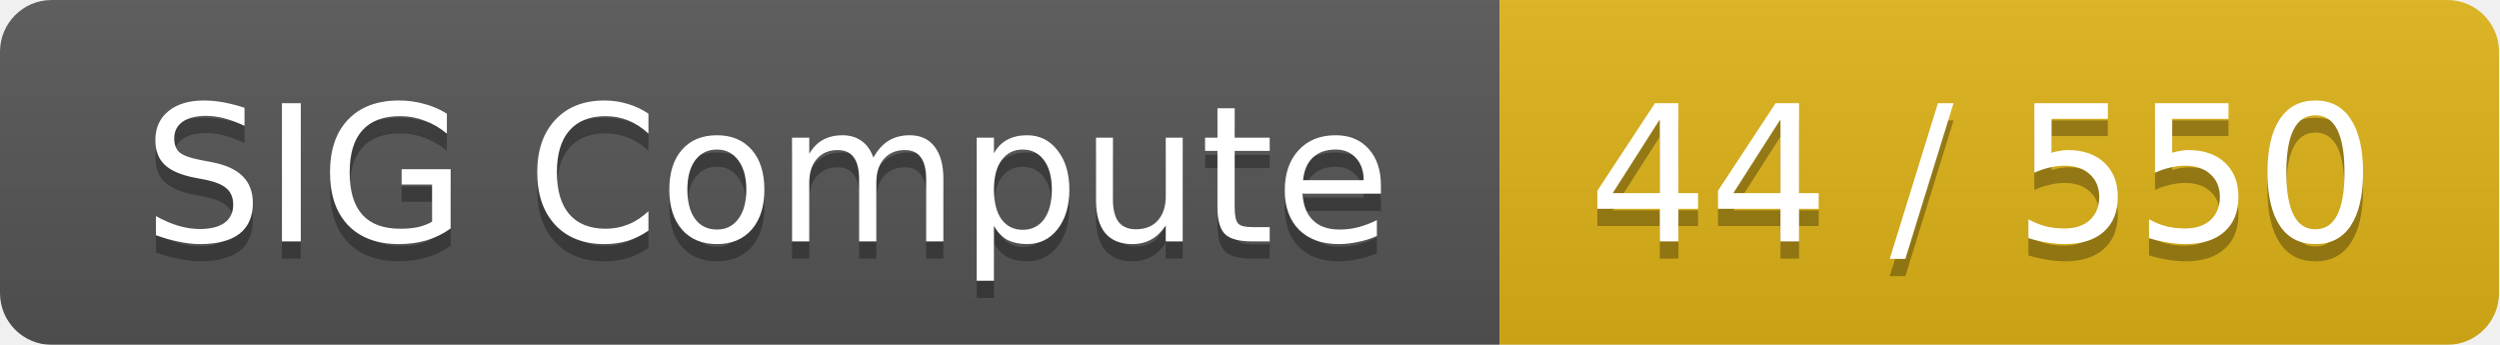
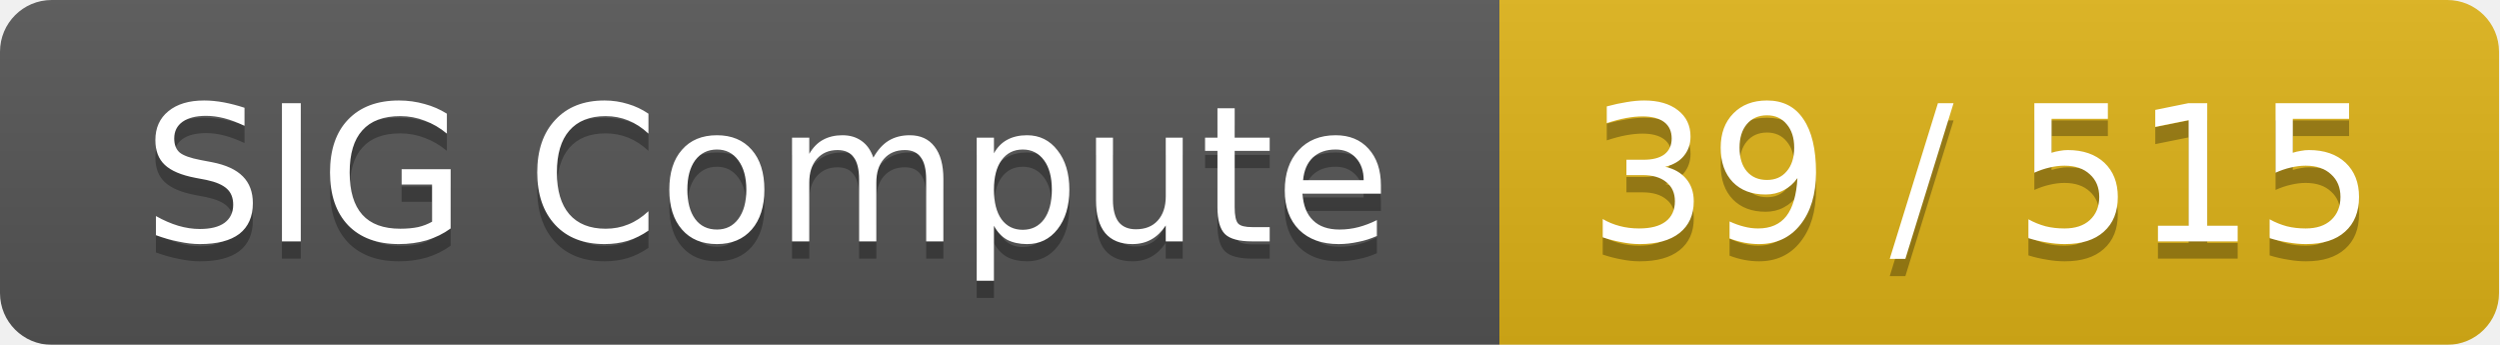
<svg xmlns="http://www.w3.org/2000/svg" width="145" height="20">
  <linearGradient id="smooth" x2="0" y2="100%">
    <stop offset="0" stop-color="#bbb" stop-opacity=".1" />
    <stop offset="1" stop-opacity=".1" />
  </linearGradient>
  <mask id="round">
    <rect width="145" height="20" rx="3" fill="#fff" />
  </mask>
  <g mask="url(#round)">
    <rect width="87" height="20" fill="#555" />
    <rect x="87" width="58" height="20" fill="#dfb317" />
    <rect width="145" height="20" fill="url(#smooth)" />
  </g>
  <g fill="#fff" text-anchor="middle" font-family="DejaVu Sans,Verdana,Geneva,sans-serif" font-size="11">
    <text x="44.5" y="15" fill="#010101" fill-opacity=".3">SIG Compute</text>
    <text x="44.5" y="14">SIG Compute</text>
-     <text x="115" y="15" fill="#010101" fill-opacity=".3">44 / 550</text>
-     <text x="115" y="14">44 / 550</text>
+     <text x="115" y="15" fill="#010101" fill-opacity=".3">39 / 515</text>
+     <text x="115" y="14">39 / 515</text>
  </g>
</svg>
